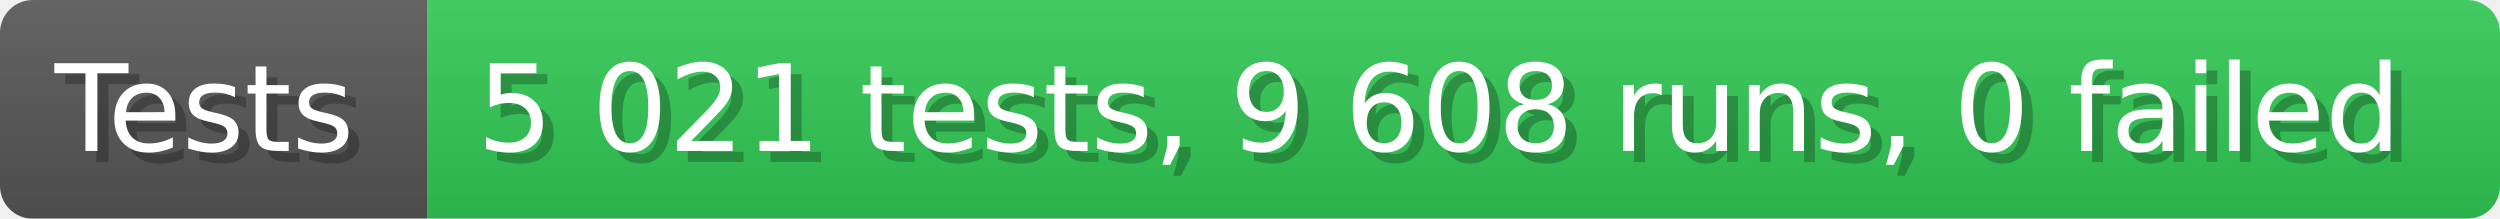
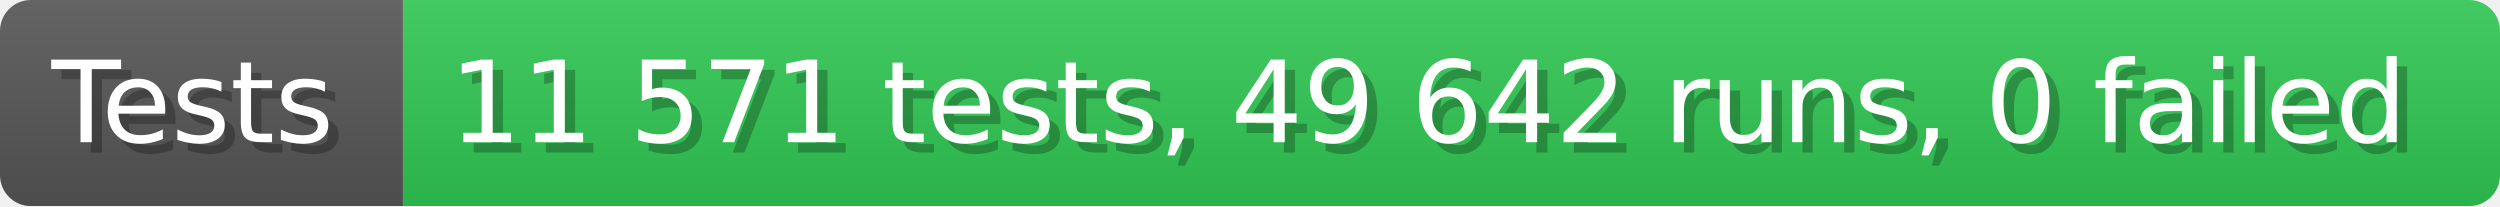
- <svg xmlns="http://www.w3.org/2000/svg" width="228.6" height="20" viewBox="0 0 2286 200" role="img" aria-label="Tests: 5 021 tests, 9 608 runs, 0 failed">
+ <svg xmlns="http://www.w3.org/2000/svg" width="242.6" height="20" viewBox="0 0 2426 200" role="img" aria-label="Tests: 11 571 tests, 49 642 runs, 0 failed">
  <linearGradient id="a" x2="0" y2="100%">
    <stop offset="0" stop-opacity=".1" stop-color="#EEE" />
    <stop offset="1" stop-opacity=".1" />
  </linearGradient>
  <mask id="m">
-     <rect width="2286" height="200" rx="30" fill="#FFF" />
+     <rect width="2426" height="200" rx="30" fill="#FFF" />
  </mask>
  <g mask="url(#m)">
    <rect width="391" height="200" fill="#555" />
-     <rect width="1895" height="200" fill="#31c653" x="391" />
-     <rect width="2286" height="200" fill="url(#a)" />
+     <rect width="2035" height="200" fill="#31c653" x="391" />
+     <rect width="2426" height="200" fill="url(#a)" />
  </g>
  <g aria-hidden="true" fill="#fff" text-anchor="start" font-family="Verdana,DejaVu Sans,sans-serif" font-size="110">
    <text x="60" y="148" textLength="291" fill="#000" opacity="0.25">Tests</text>
    <text x="50" y="138" textLength="291">Tests</text>
-     <text x="446" y="148" textLength="1795" fill="#000" opacity="0.25">5 021 tests, 9 608 runs, 0 failed</text>
-     <text x="436" y="138" textLength="1795">5 021 tests, 9 608 runs, 0 failed</text>
+     <text x="446" y="148" textLength="1935" fill="#000" opacity="0.25">11 571 tests, 49 642 runs, 0 failed</text>
+     <text x="436" y="138" textLength="1935">11 571 tests, 49 642 runs, 0 failed</text>
  </g>
</svg>
